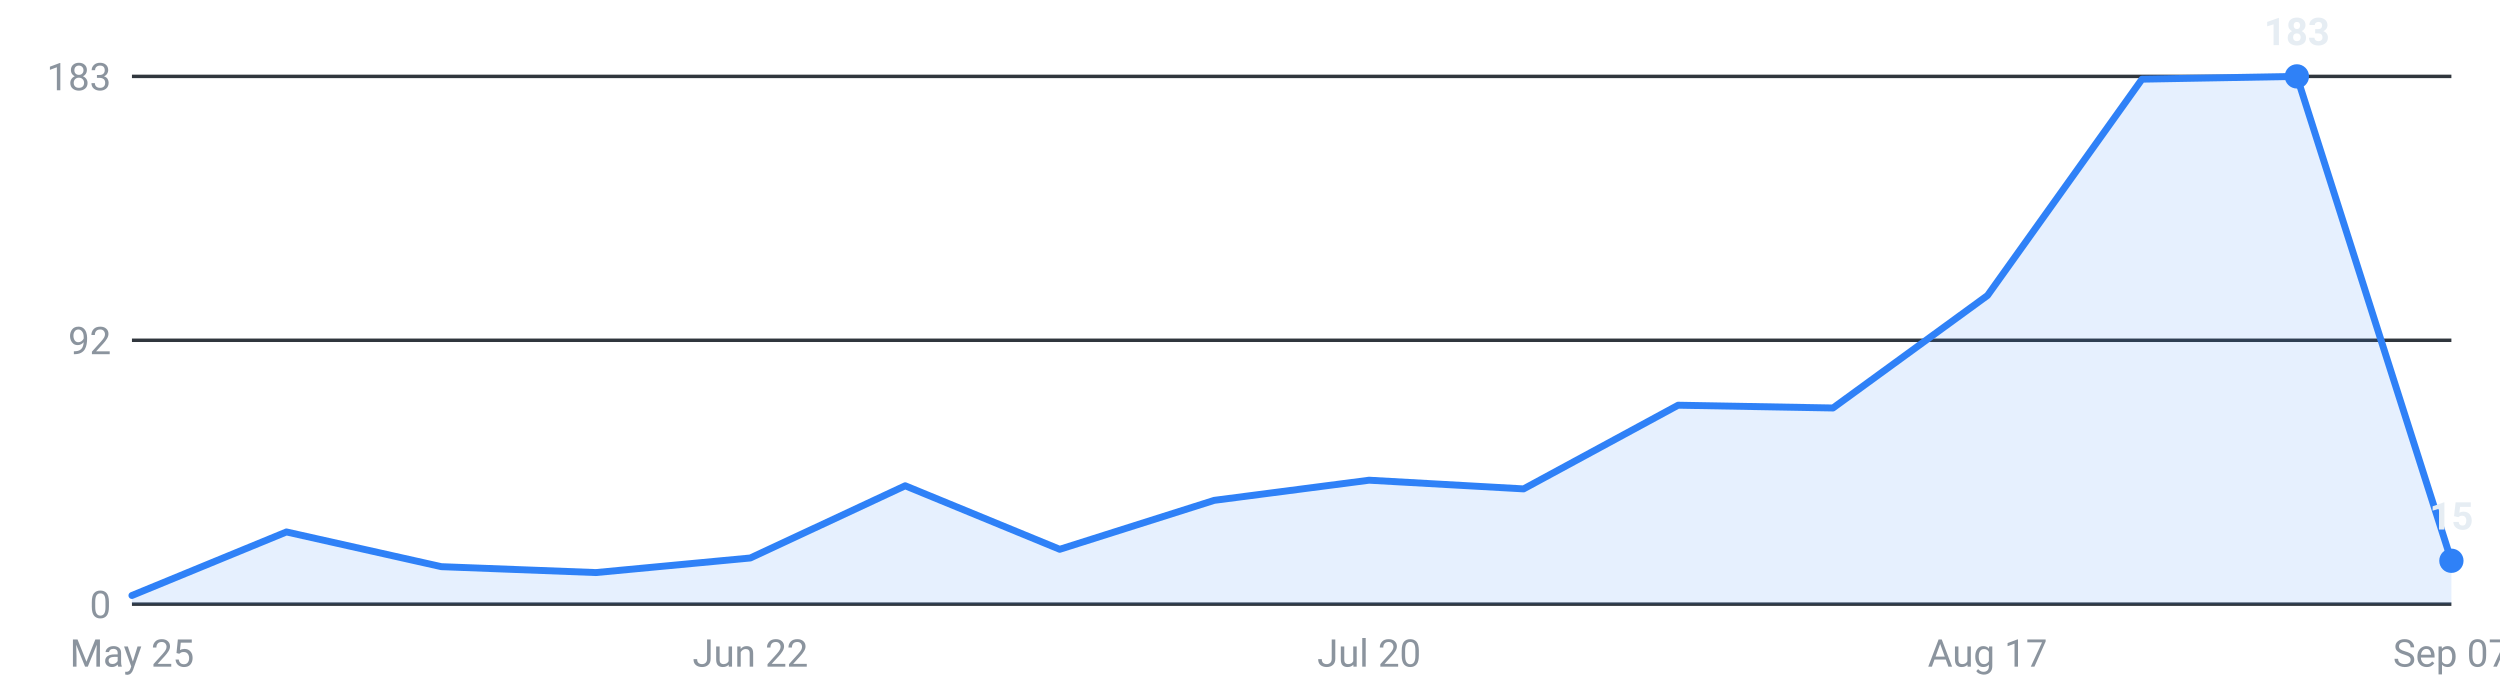
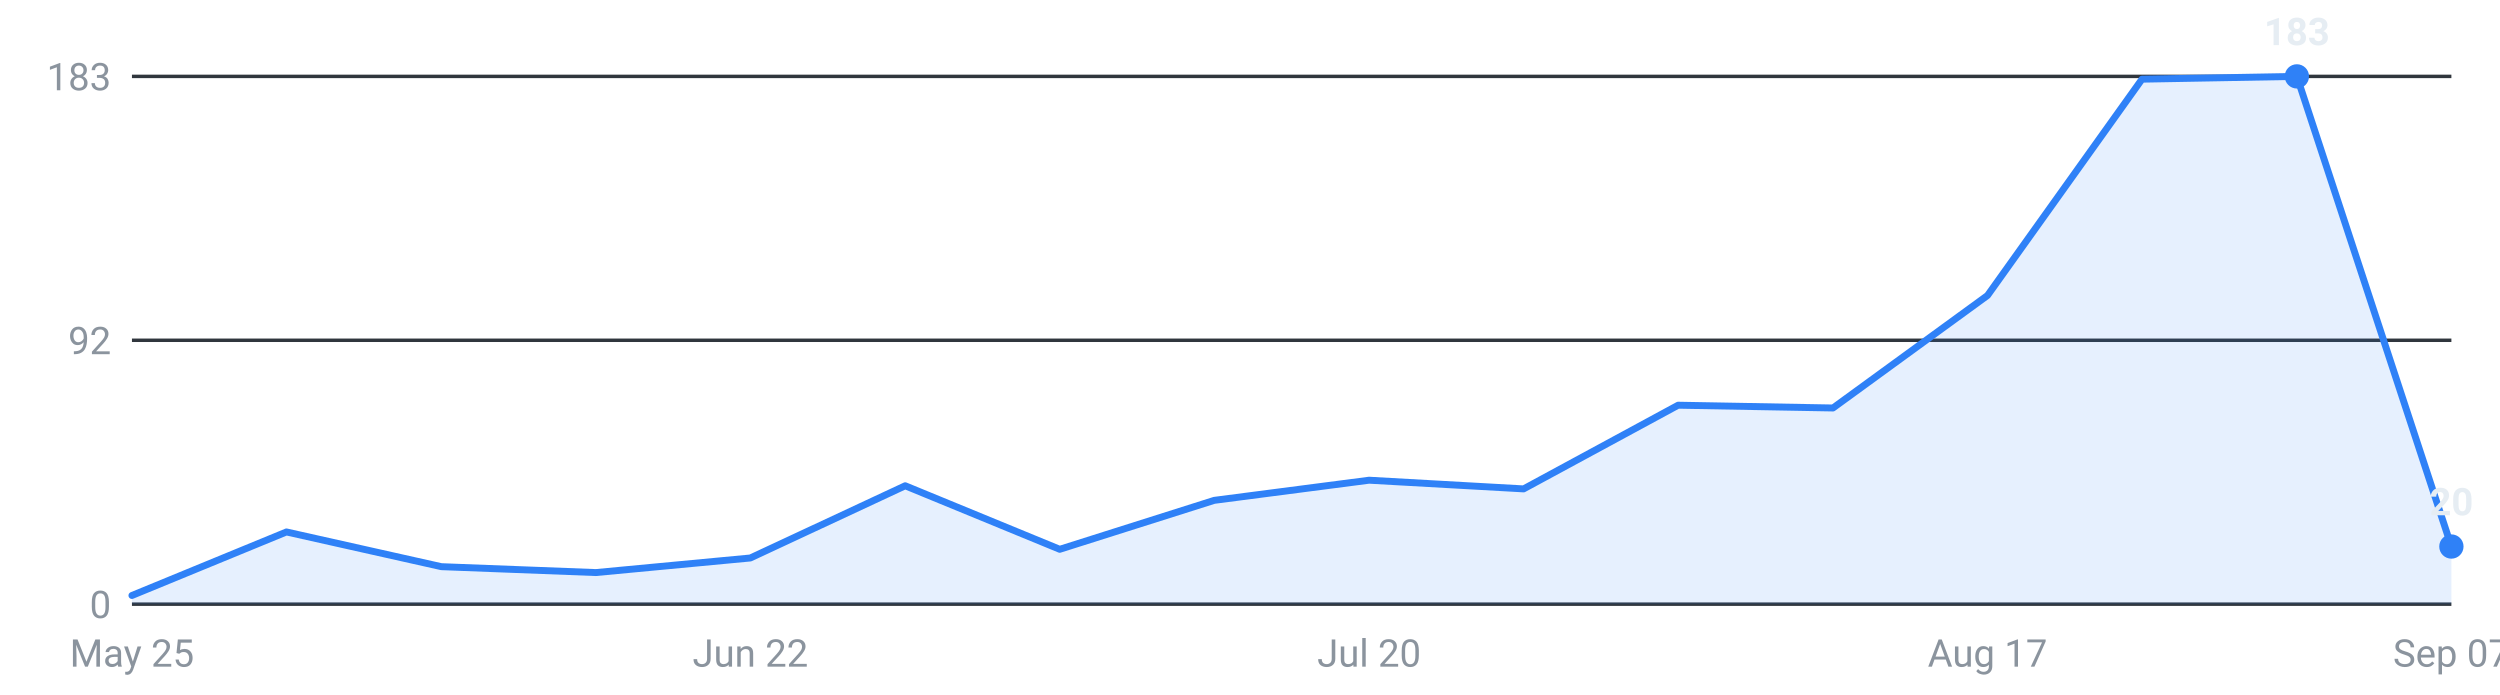
<svg xmlns="http://www.w3.org/2000/svg" viewBox="0 0 720 200" width="720" height="200" role="img" aria-label="Internships posted per week, last 16 weeks">
  <g font-family="-apple-system,Segoe UI,Roboto,sans-serif" font-size="11">
    <line x1="38" y1="174.0" x2="706" y2="174.0" stroke="#30363d" stroke-width="1" />
    <text x="32" y="178.0" text-anchor="end" fill="#8b949e">0</text>
    <line x1="38" y1="98.0" x2="706" y2="98.0" stroke="#30363d" stroke-width="1" />
    <text x="32" y="102.0" text-anchor="end" fill="#8b949e">92</text>
    <line x1="38" y1="22.0" x2="706" y2="22.0" stroke="#30363d" stroke-width="1" />
    <text x="32" y="26.0" text-anchor="end" fill="#8b949e">183</text>
-     <path d="M38.0,174 L38.0,171.5 L82.5,153.2 L127.1,163.2 L171.6,164.9 L216.1,160.7 L260.7,139.9 L305.2,158.2 L349.7,144.1 L394.3,138.3 L438.8,140.8 L483.3,116.7 L527.9,117.5 L572.4,85.1 L616.9,22.8 L661.5,22.0 L706.0,161.5 L706.0,174 Z" fill="#2f81f7" fill-opacity="0.12" />
-     <polyline points="38.0,171.5 82.5,153.2 127.1,163.2 171.6,164.9 216.1,160.7 260.7,139.9 305.2,158.2 349.7,144.1 394.3,138.3 438.8,140.8 483.3,116.7 527.9,117.5 572.4,85.1 616.9,22.8 661.5,22.0 706.0,161.5" fill="none" stroke="#2f81f7" stroke-width="2" stroke-linejoin="round" stroke-linecap="round" />
+     <path d="M38.0,174 L38.0,171.5 L82.5,153.2 L127.1,163.2 L171.6,164.9 L216.1,160.7 L260.7,139.9 L305.2,158.2 L349.7,144.1 L394.3,138.3 L438.8,140.8 L483.3,116.7 L527.9,117.5 L572.4,85.1 L616.9,22.8 L661.5,22.0 L706.0,157.4 L706.0,174 Z" fill="#2f81f7" fill-opacity="0.12" />
+     <polyline points="38.0,171.5 82.5,153.2 127.1,163.2 171.6,164.9 216.1,160.7 260.7,139.9 305.2,158.2 349.7,144.1 394.3,138.3 438.8,140.8 483.3,116.7 527.9,117.5 572.4,85.1 616.9,22.8 661.5,22.0 706.0,157.4" fill="none" stroke="#2f81f7" stroke-width="2" stroke-linejoin="round" stroke-linecap="round" />
    <circle cx="661.5" cy="22.0" r="3.5" fill="#2f81f7" />
    <text x="661.5" y="13.0" text-anchor="middle" fill="#e6edf3" font-weight="600">183</text>
-     <circle cx="706.0" cy="161.5" r="3.5" fill="#2f81f7" />
-     <text x="706.0" y="152.5" text-anchor="middle" fill="#e6edf3" font-weight="600">15</text>
+     <circle cx="706.0" cy="157.4" r="3.5" fill="#2f81f7" />
+     <text x="706.0" y="148.4" text-anchor="middle" fill="#e6edf3" font-weight="600">20</text>
    <text x="38.0" y="192" text-anchor="middle" fill="#8b949e">May 25</text>
    <text x="216.1" y="192" text-anchor="middle" fill="#8b949e">Jun 22</text>
    <text x="394.3" y="192" text-anchor="middle" fill="#8b949e">Jul 20</text>
    <text x="572.4" y="192" text-anchor="middle" fill="#8b949e">Aug 17</text>
    <text x="706.0" y="192" text-anchor="middle" fill="#8b949e">Sep 07</text>
  </g>
</svg>
